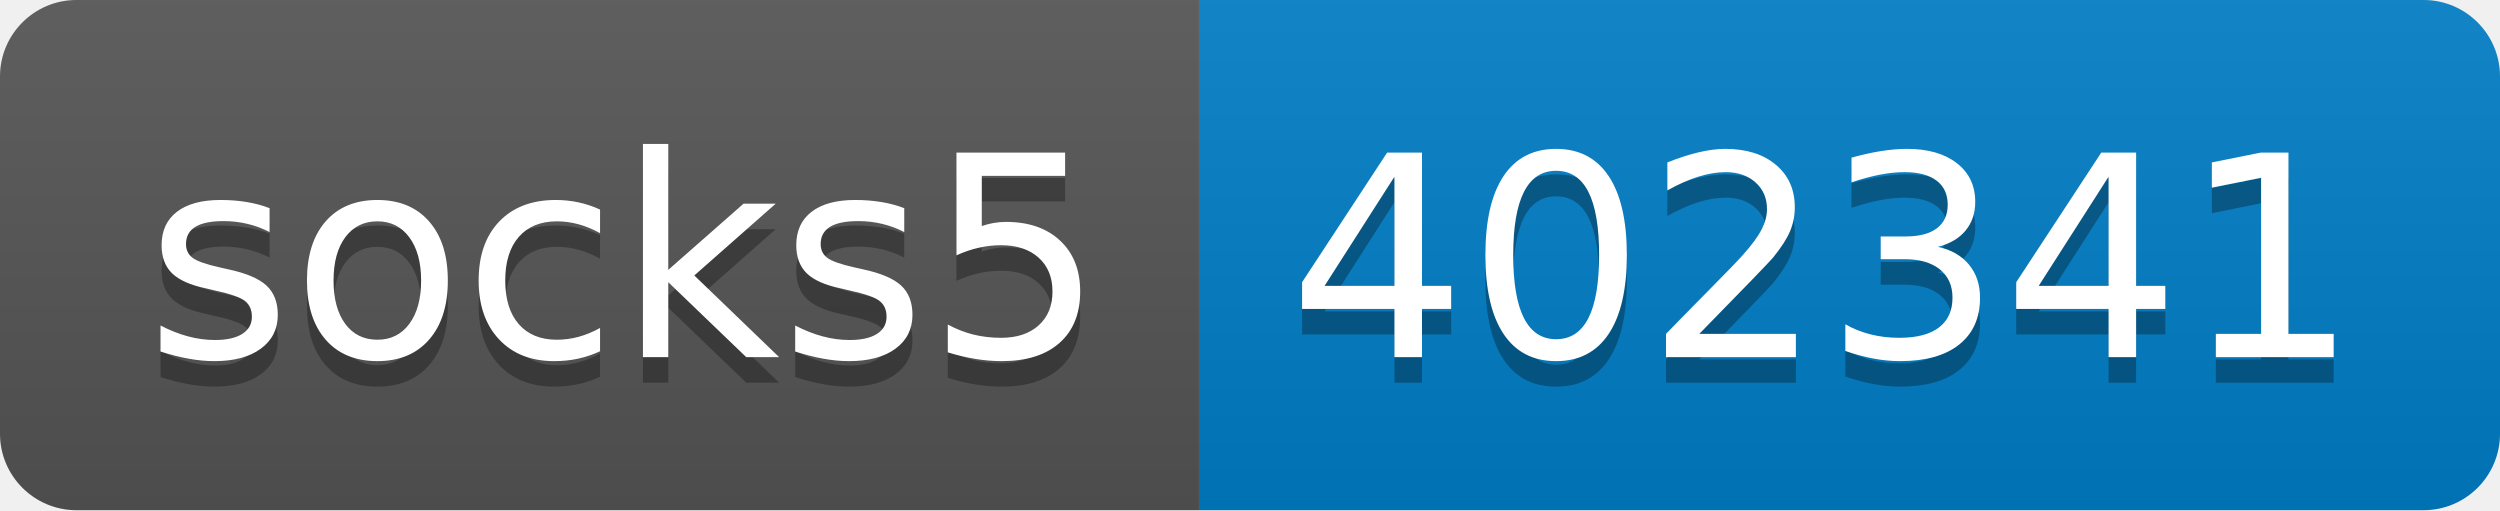
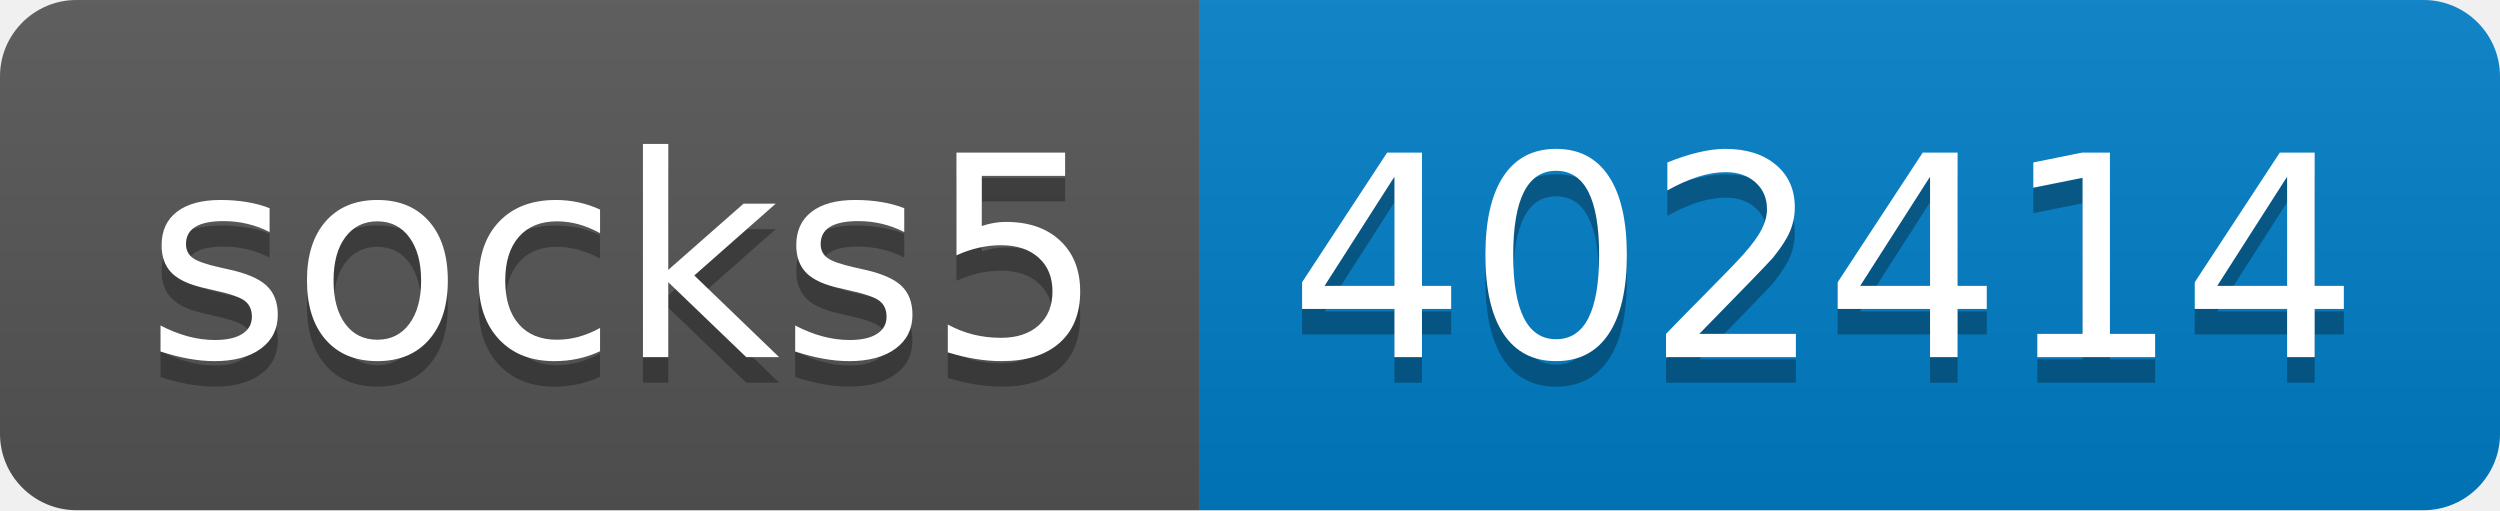
- <svg xmlns="http://www.w3.org/2000/svg" width="98" height="20" role="img" aria-label="socks5: 402341">
+ <svg xmlns="http://www.w3.org/2000/svg" width="98" height="20" role="img" aria-label="socks5: 402414">
  <linearGradient id="s" x2="0" y2="100%">
    <stop offset="0" stop-color="#bbb" stop-opacity=".1" />
    <stop offset="1" stop-opacity=".1" />
  </linearGradient>
  <clipPath id="r">
    <rect width="98" height="20" rx="3" fill="#fff" />
  </clipPath>
  <g clip-path="url(#r)">
    <rect width="47" height="20" fill="#555" />
    <rect x="47" width="51" height="20" fill="#007ec6" />
    <rect width="98" height="20" fill="url(#s)" />
  </g>
  <g fill="#fff" text-anchor="middle" font-family="Verdana,Geneva,DejaVu Sans,sans-serif" text-rendering="geometricPrecision" font-size="110">
    <text aria-hidden="true" x="245" y="150" fill="#010101" fill-opacity=".3" transform="scale(.1)" textLength="370">socks5</text>
    <text x="245" y="140" transform="scale(.1)" fill="#fff" textLength="370">socks5</text>
-     <text aria-hidden="true" x="715" y="150" fill="#010101" fill-opacity=".3" transform="scale(.1)" textLength="410">402341</text>
-     <text x="715" y="140" transform="scale(.1)" fill="#fff" textLength="410">402341</text>
+     <text aria-hidden="true" x="715" y="150" fill="#010101" fill-opacity=".3" transform="scale(.1)" textLength="410">402414</text>
+     <text x="715" y="140" transform="scale(.1)" fill="#fff" textLength="410">402414</text>
  </g>
</svg>
